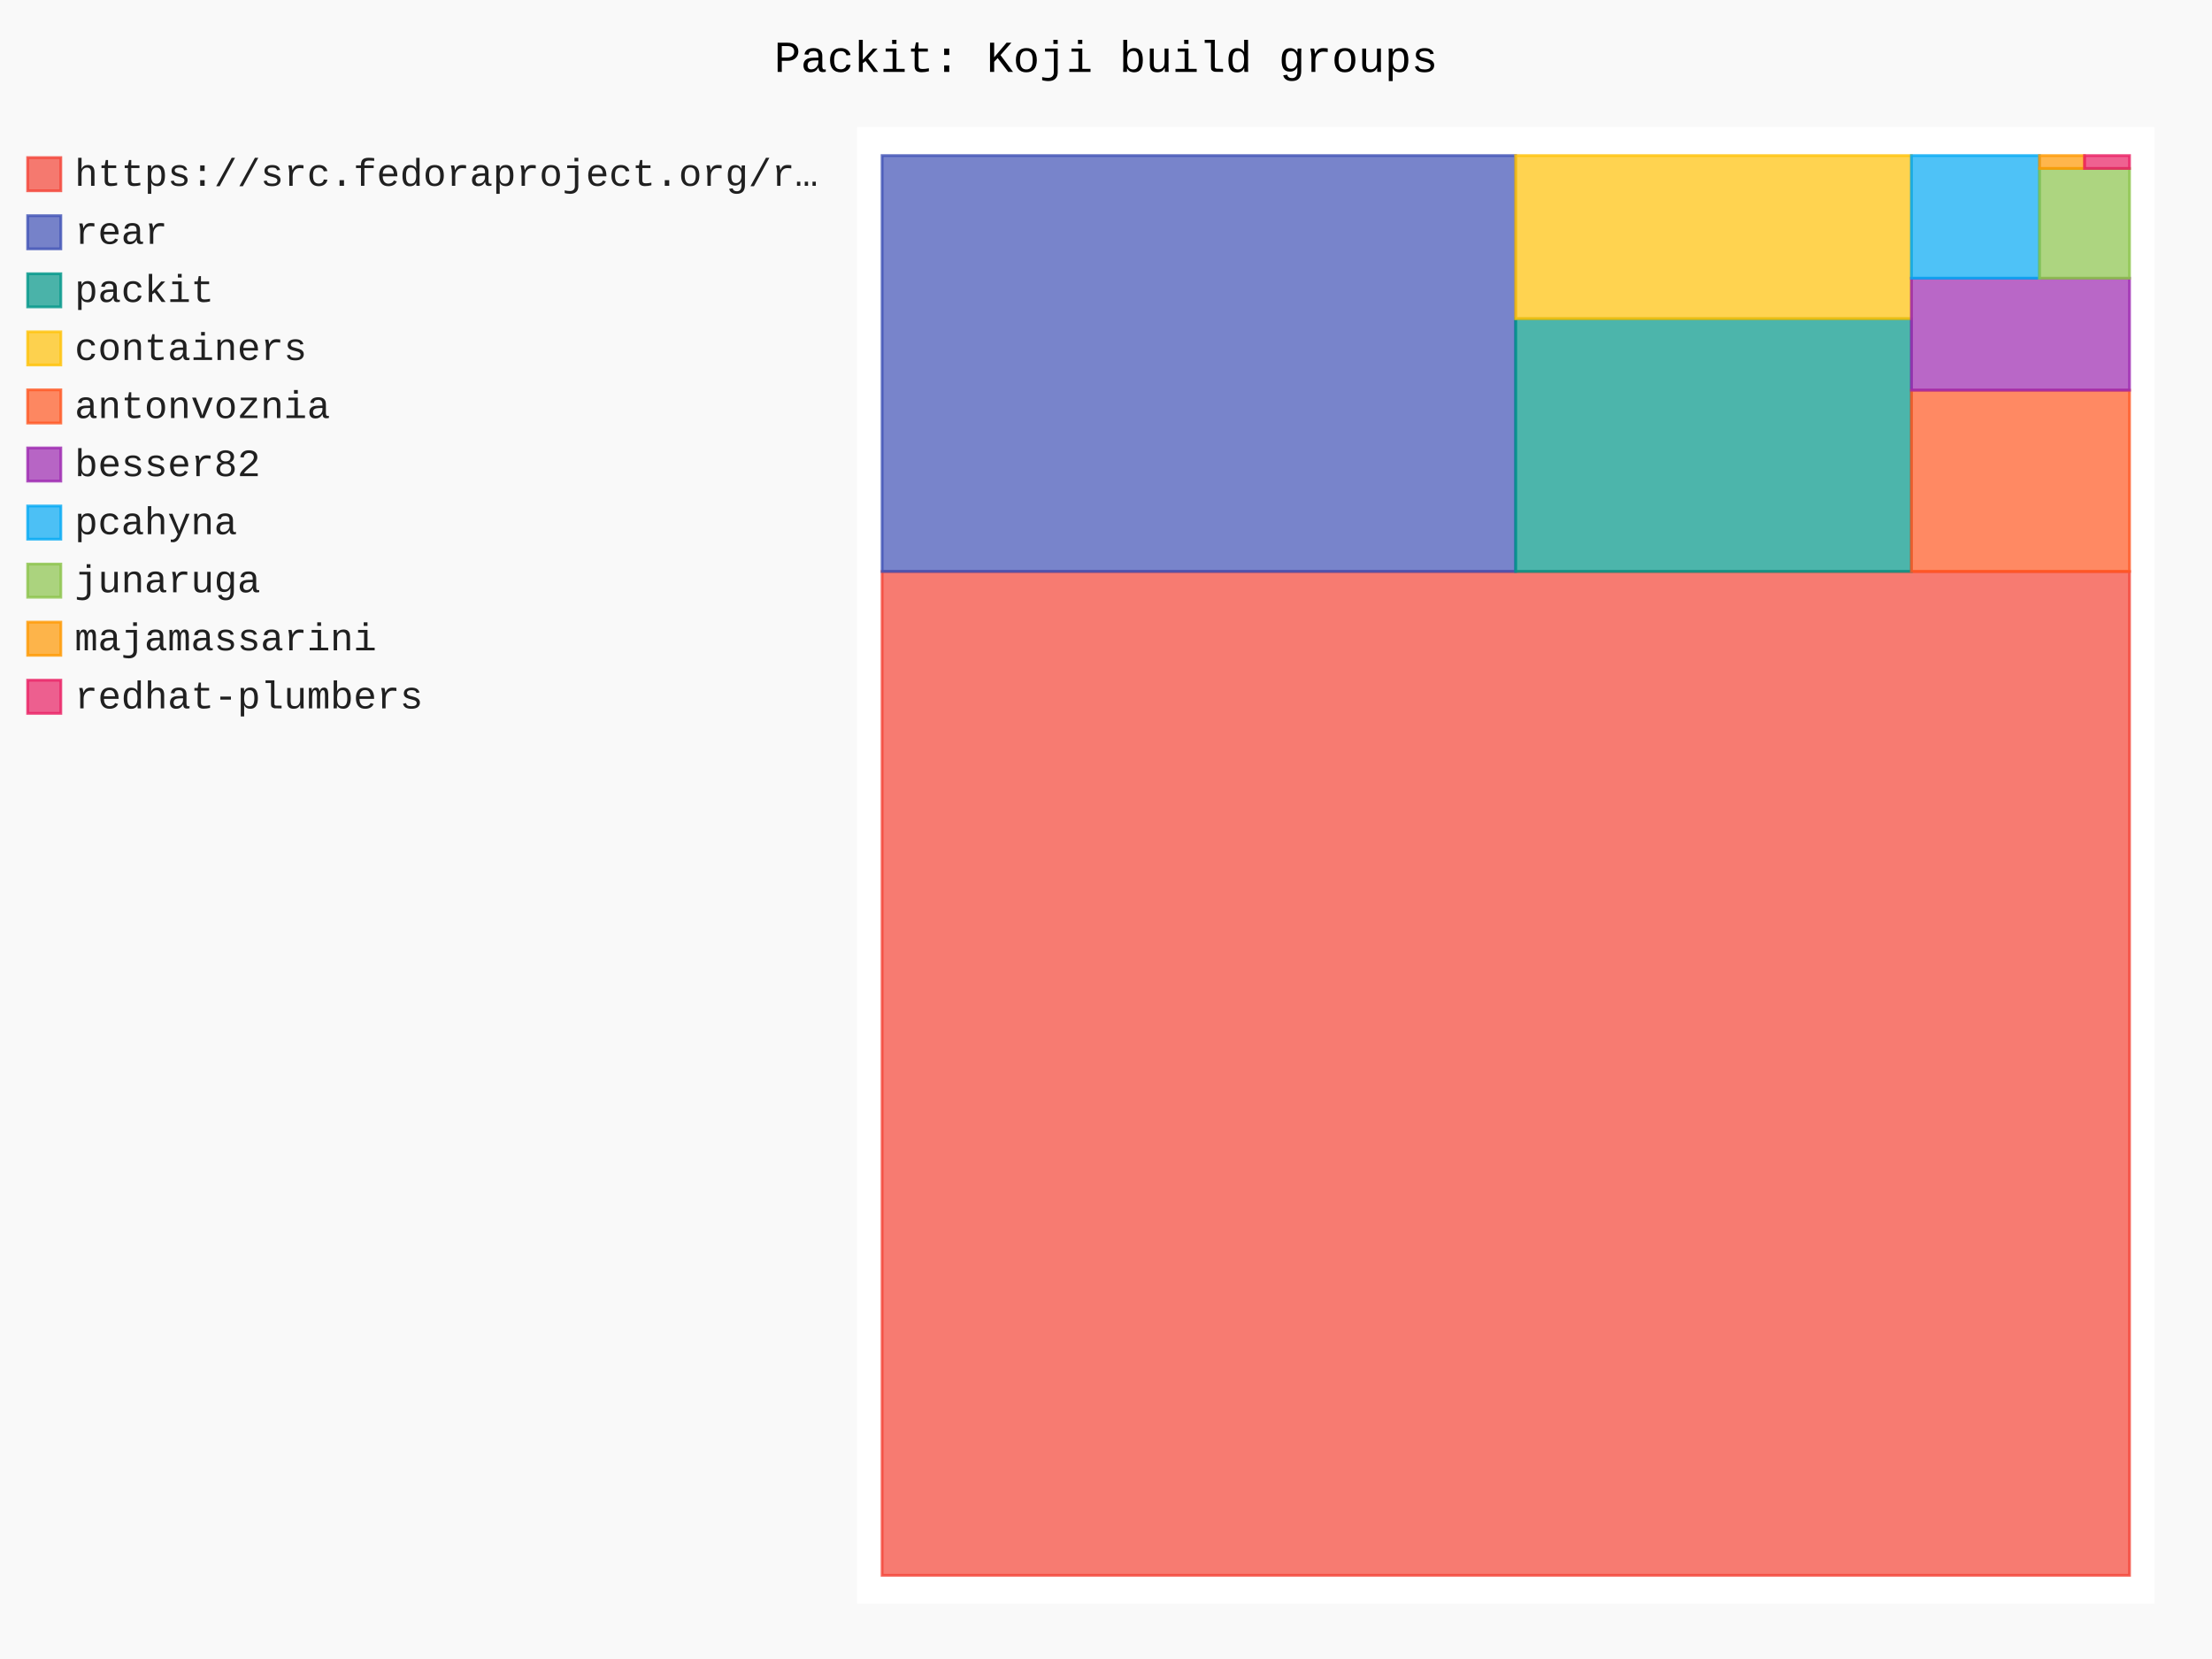
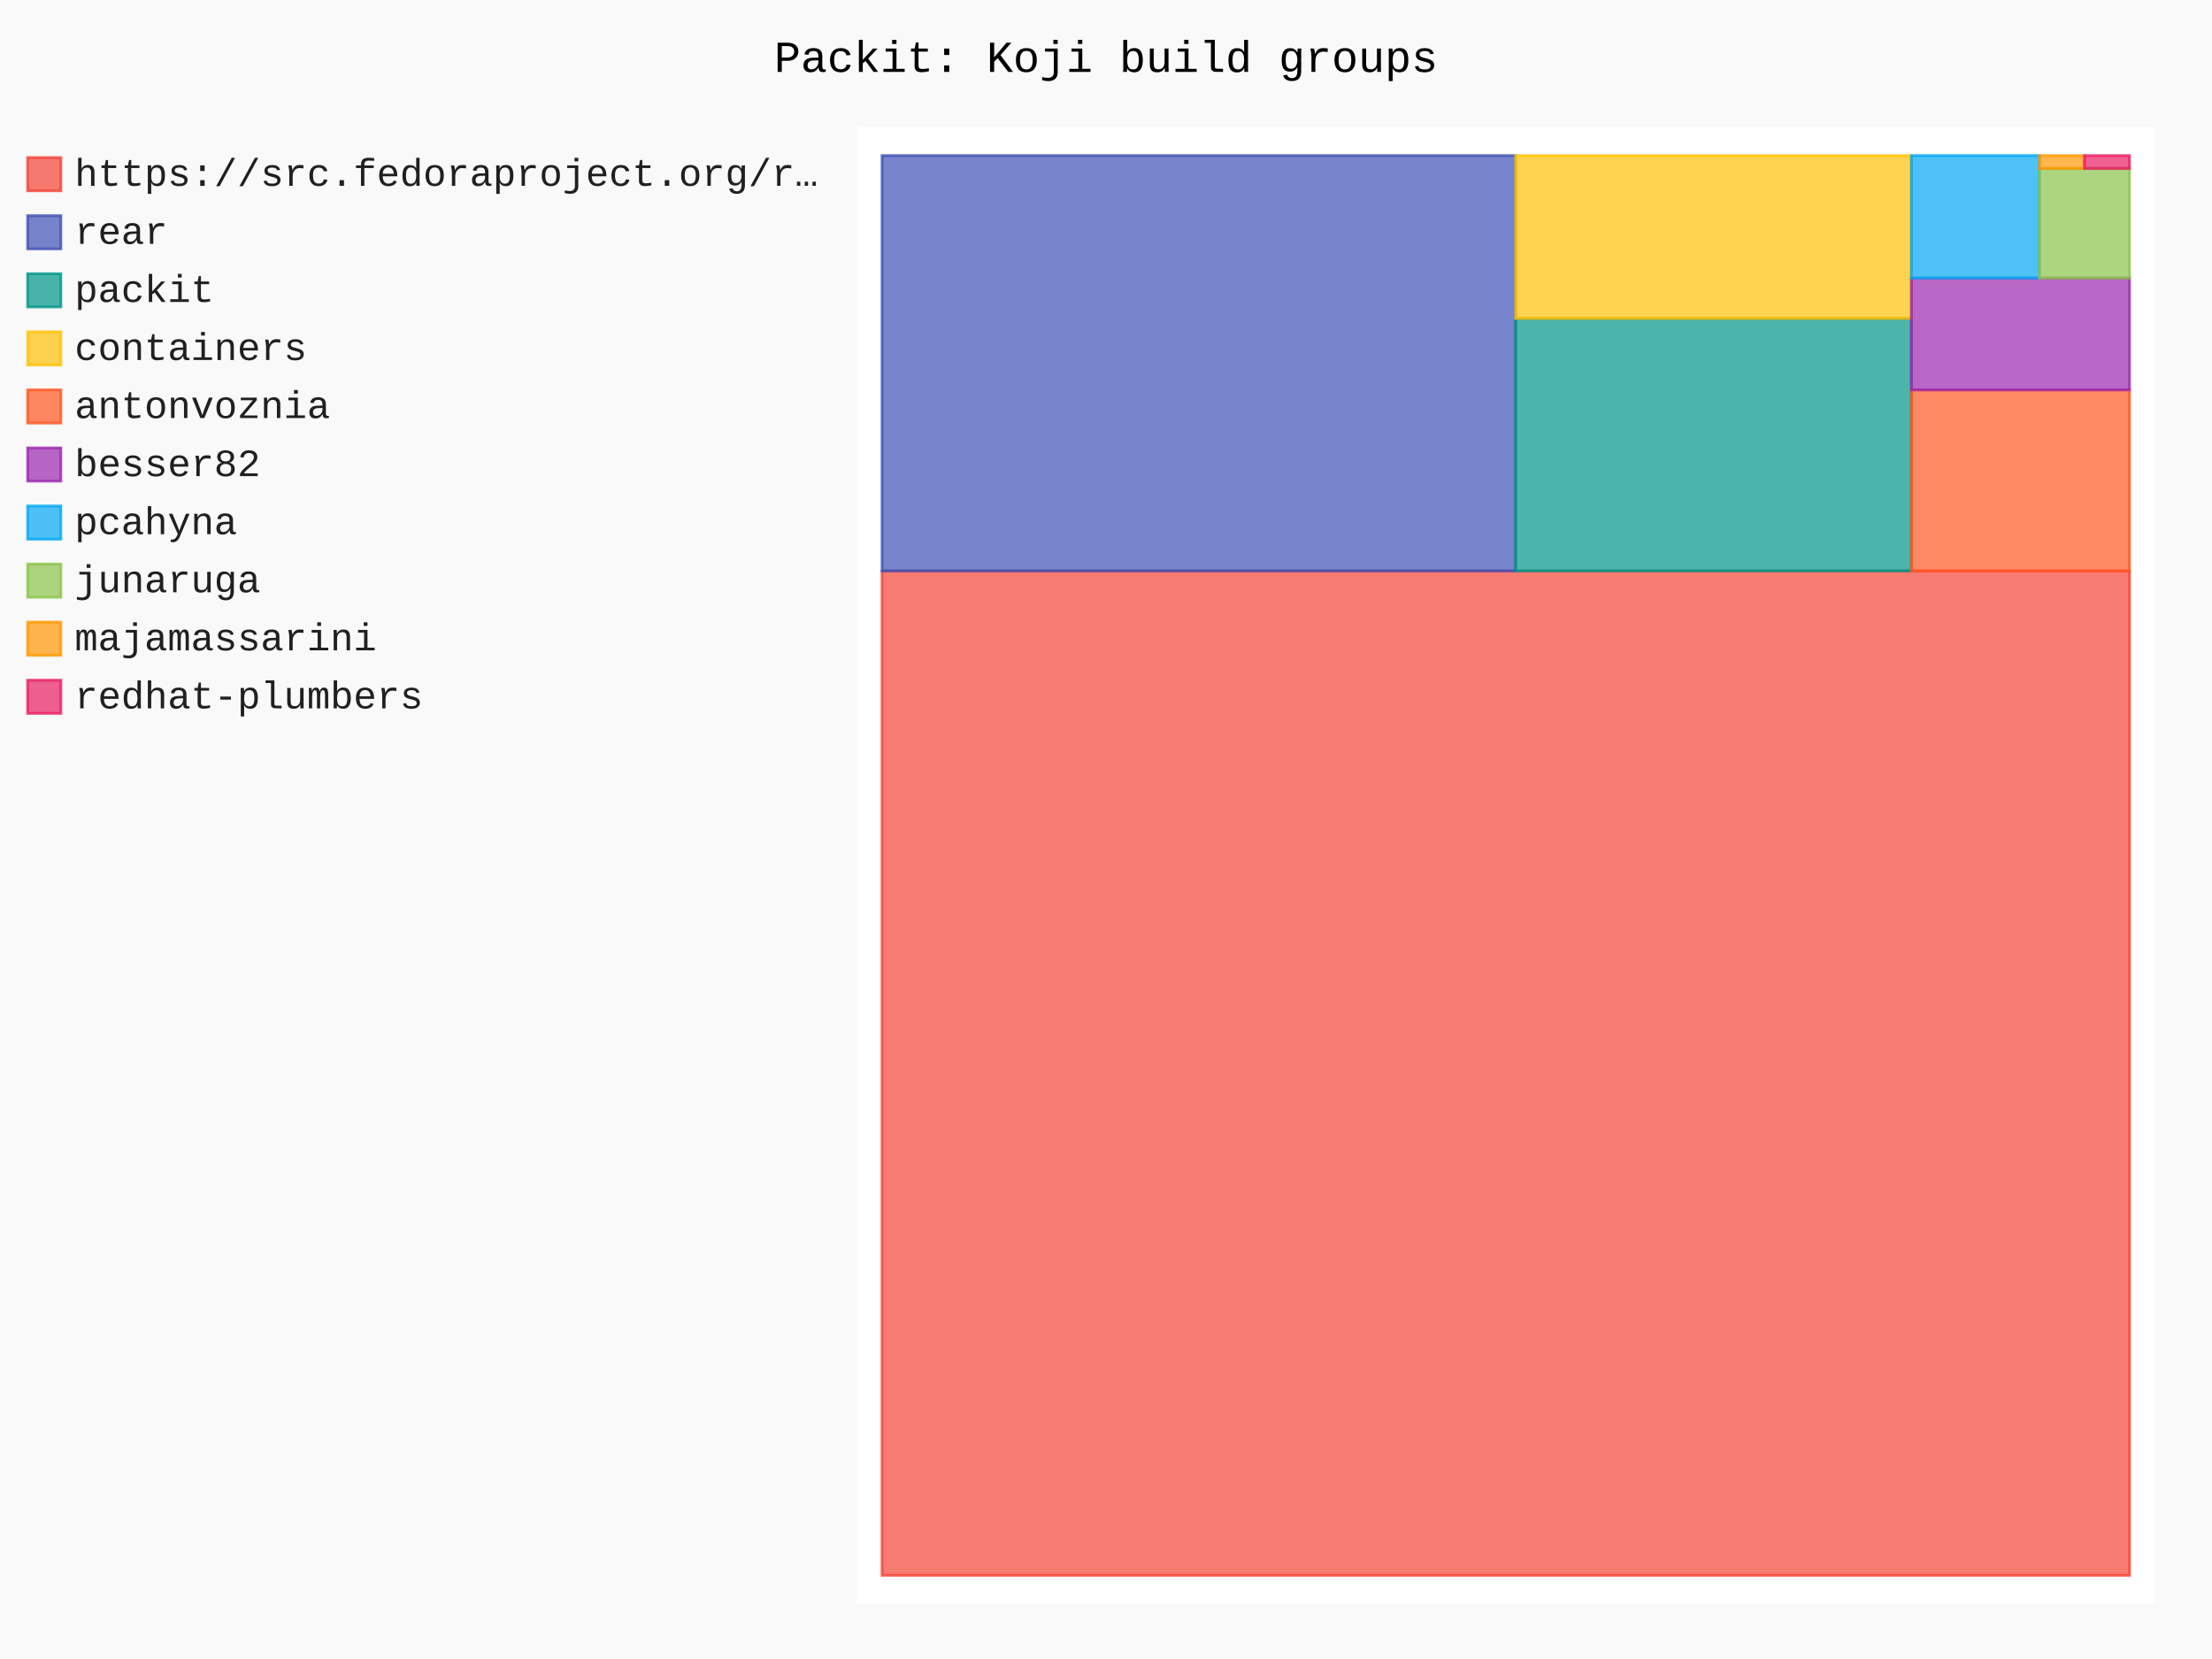
- <svg xmlns="http://www.w3.org/2000/svg" id="chart-a201f281-e526-44a8-b98e-d31cec4c48b6" class="pygal-chart" viewBox="0 0 800 600">
+ <svg xmlns="http://www.w3.org/2000/svg" id="chart-5cb94892-2ded-4ffa-a192-0fecc5e50643" class="pygal-chart" viewBox="0 0 800 600">
  <defs>
-     <style type="text/css">#chart-a201f281-e526-44a8-b98e-d31cec4c48b6{-webkit-user-select:none;-webkit-font-smoothing:antialiased;font-family:Consolas,"Liberation Mono",Menlo,Courier,monospace}#chart-a201f281-e526-44a8-b98e-d31cec4c48b6 .title{font-family:Consolas,"Liberation Mono",Menlo,Courier,monospace;font-size:16px}#chart-a201f281-e526-44a8-b98e-d31cec4c48b6 .legends .legend text{font-family:Consolas,"Liberation Mono",Menlo,Courier,monospace;font-size:14px}#chart-a201f281-e526-44a8-b98e-d31cec4c48b6 .axis text{font-family:Consolas,"Liberation Mono",Menlo,Courier,monospace;font-size:10px}#chart-a201f281-e526-44a8-b98e-d31cec4c48b6 .axis text.major{font-family:Consolas,"Liberation Mono",Menlo,Courier,monospace;font-size:10px}#chart-a201f281-e526-44a8-b98e-d31cec4c48b6 .text-overlay text.value{font-family:Consolas,"Liberation Mono",Menlo,Courier,monospace;font-size:16px}#chart-a201f281-e526-44a8-b98e-d31cec4c48b6 .text-overlay text.label{font-family:Consolas,"Liberation Mono",Menlo,Courier,monospace;font-size:10px}#chart-a201f281-e526-44a8-b98e-d31cec4c48b6 .tooltip{font-family:Consolas,"Liberation Mono",Menlo,Courier,monospace;font-size:14px}#chart-a201f281-e526-44a8-b98e-d31cec4c48b6 text.no_data{font-family:Consolas,"Liberation Mono",Menlo,Courier,monospace;font-size:64px}
- #chart-a201f281-e526-44a8-b98e-d31cec4c48b6{background-color:rgba(249,249,249,1)}#chart-a201f281-e526-44a8-b98e-d31cec4c48b6 path,#chart-a201f281-e526-44a8-b98e-d31cec4c48b6 line,#chart-a201f281-e526-44a8-b98e-d31cec4c48b6 rect,#chart-a201f281-e526-44a8-b98e-d31cec4c48b6 circle{-webkit-transition:150ms;-moz-transition:150ms;transition:150ms}#chart-a201f281-e526-44a8-b98e-d31cec4c48b6 .graph &gt; .background{fill:rgba(249,249,249,1)}#chart-a201f281-e526-44a8-b98e-d31cec4c48b6 .plot &gt; .background{fill:rgba(255,255,255,1)}#chart-a201f281-e526-44a8-b98e-d31cec4c48b6 .graph{fill:rgba(0,0,0,.87)}#chart-a201f281-e526-44a8-b98e-d31cec4c48b6 text.no_data{fill:rgba(0,0,0,1)}#chart-a201f281-e526-44a8-b98e-d31cec4c48b6 .title{fill:rgba(0,0,0,1)}#chart-a201f281-e526-44a8-b98e-d31cec4c48b6 .legends .legend text{fill:rgba(0,0,0,.87)}#chart-a201f281-e526-44a8-b98e-d31cec4c48b6 .legends .legend:hover text{fill:rgba(0,0,0,1)}#chart-a201f281-e526-44a8-b98e-d31cec4c48b6 .axis .line{stroke:rgba(0,0,0,1)}#chart-a201f281-e526-44a8-b98e-d31cec4c48b6 .axis .guide.line{stroke:rgba(0,0,0,.54)}#chart-a201f281-e526-44a8-b98e-d31cec4c48b6 .axis .major.line{stroke:rgba(0,0,0,.87)}#chart-a201f281-e526-44a8-b98e-d31cec4c48b6 .axis text.major{fill:rgba(0,0,0,1)}#chart-a201f281-e526-44a8-b98e-d31cec4c48b6 .axis.y .guides:hover .guide.line,#chart-a201f281-e526-44a8-b98e-d31cec4c48b6 .line-graph .axis.x .guides:hover .guide.line,#chart-a201f281-e526-44a8-b98e-d31cec4c48b6 .stackedline-graph .axis.x .guides:hover .guide.line,#chart-a201f281-e526-44a8-b98e-d31cec4c48b6 .xy-graph .axis.x .guides:hover .guide.line{stroke:rgba(0,0,0,1)}#chart-a201f281-e526-44a8-b98e-d31cec4c48b6 .axis .guides:hover text{fill:rgba(0,0,0,1)}#chart-a201f281-e526-44a8-b98e-d31cec4c48b6 .reactive{fill-opacity:.7;stroke-opacity:.8;stroke-width:1}#chart-a201f281-e526-44a8-b98e-d31cec4c48b6 .ci{stroke:rgba(0,0,0,.87)}#chart-a201f281-e526-44a8-b98e-d31cec4c48b6 .reactive.active,#chart-a201f281-e526-44a8-b98e-d31cec4c48b6 .active .reactive{fill-opacity:.8;stroke-opacity:.9;stroke-width:4}#chart-a201f281-e526-44a8-b98e-d31cec4c48b6 .ci .reactive.active{stroke-width:1.5}#chart-a201f281-e526-44a8-b98e-d31cec4c48b6 .series text{fill:rgba(0,0,0,1)}#chart-a201f281-e526-44a8-b98e-d31cec4c48b6 .tooltip rect{fill:rgba(255,255,255,1);stroke:rgba(0,0,0,1);-webkit-transition:opacity 150ms;-moz-transition:opacity 150ms;transition:opacity 150ms}#chart-a201f281-e526-44a8-b98e-d31cec4c48b6 .tooltip .label{fill:rgba(0,0,0,.87)}#chart-a201f281-e526-44a8-b98e-d31cec4c48b6 .tooltip .label{fill:rgba(0,0,0,.87)}#chart-a201f281-e526-44a8-b98e-d31cec4c48b6 .tooltip .legend{font-size:.8em;fill:rgba(0,0,0,.54)}#chart-a201f281-e526-44a8-b98e-d31cec4c48b6 .tooltip .x_label{font-size:.6em;fill:rgba(0,0,0,1)}#chart-a201f281-e526-44a8-b98e-d31cec4c48b6 .tooltip .xlink{font-size:.5em;text-decoration:underline}#chart-a201f281-e526-44a8-b98e-d31cec4c48b6 .tooltip .value{font-size:1.5em}#chart-a201f281-e526-44a8-b98e-d31cec4c48b6 .bound{font-size:.5em}#chart-a201f281-e526-44a8-b98e-d31cec4c48b6 .max-value{font-size:.75em;fill:rgba(0,0,0,.54)}#chart-a201f281-e526-44a8-b98e-d31cec4c48b6 .map-element{fill:rgba(255,255,255,1);stroke:rgba(0,0,0,.54) !important}#chart-a201f281-e526-44a8-b98e-d31cec4c48b6 .map-element .reactive{fill-opacity:inherit;stroke-opacity:inherit}#chart-a201f281-e526-44a8-b98e-d31cec4c48b6 .color-0,#chart-a201f281-e526-44a8-b98e-d31cec4c48b6 .color-0 a:visited{stroke:#F44336;fill:#F44336}#chart-a201f281-e526-44a8-b98e-d31cec4c48b6 .color-1,#chart-a201f281-e526-44a8-b98e-d31cec4c48b6 .color-1 a:visited{stroke:#3F51B5;fill:#3F51B5}#chart-a201f281-e526-44a8-b98e-d31cec4c48b6 .color-2,#chart-a201f281-e526-44a8-b98e-d31cec4c48b6 .color-2 a:visited{stroke:#009688;fill:#009688}#chart-a201f281-e526-44a8-b98e-d31cec4c48b6 .color-3,#chart-a201f281-e526-44a8-b98e-d31cec4c48b6 .color-3 a:visited{stroke:#FFC107;fill:#FFC107}#chart-a201f281-e526-44a8-b98e-d31cec4c48b6 .color-4,#chart-a201f281-e526-44a8-b98e-d31cec4c48b6 .color-4 a:visited{stroke:#FF5722;fill:#FF5722}#chart-a201f281-e526-44a8-b98e-d31cec4c48b6 .color-5,#chart-a201f281-e526-44a8-b98e-d31cec4c48b6 .color-5 a:visited{stroke:#9C27B0;fill:#9C27B0}#chart-a201f281-e526-44a8-b98e-d31cec4c48b6 .color-6,#chart-a201f281-e526-44a8-b98e-d31cec4c48b6 .color-6 a:visited{stroke:#03A9F4;fill:#03A9F4}#chart-a201f281-e526-44a8-b98e-d31cec4c48b6 .color-7,#chart-a201f281-e526-44a8-b98e-d31cec4c48b6 .color-7 a:visited{stroke:#8BC34A;fill:#8BC34A}#chart-a201f281-e526-44a8-b98e-d31cec4c48b6 .color-8,#chart-a201f281-e526-44a8-b98e-d31cec4c48b6 .color-8 a:visited{stroke:#FF9800;fill:#FF9800}#chart-a201f281-e526-44a8-b98e-d31cec4c48b6 .color-9,#chart-a201f281-e526-44a8-b98e-d31cec4c48b6 .color-9 a:visited{stroke:#E91E63;fill:#E91E63}#chart-a201f281-e526-44a8-b98e-d31cec4c48b6 .text-overlay .color-0 text{fill:black}#chart-a201f281-e526-44a8-b98e-d31cec4c48b6 .text-overlay .color-1 text{fill:black}#chart-a201f281-e526-44a8-b98e-d31cec4c48b6 .text-overlay .color-2 text{fill:black}#chart-a201f281-e526-44a8-b98e-d31cec4c48b6 .text-overlay .color-3 text{fill:black}#chart-a201f281-e526-44a8-b98e-d31cec4c48b6 .text-overlay .color-4 text{fill:black}#chart-a201f281-e526-44a8-b98e-d31cec4c48b6 .text-overlay .color-5 text{fill:black}#chart-a201f281-e526-44a8-b98e-d31cec4c48b6 .text-overlay .color-6 text{fill:black}#chart-a201f281-e526-44a8-b98e-d31cec4c48b6 .text-overlay .color-7 text{fill:black}#chart-a201f281-e526-44a8-b98e-d31cec4c48b6 .text-overlay .color-8 text{fill:black}#chart-a201f281-e526-44a8-b98e-d31cec4c48b6 .text-overlay .color-9 text{fill:black}
- #chart-a201f281-e526-44a8-b98e-d31cec4c48b6 text.no_data{text-anchor:middle}#chart-a201f281-e526-44a8-b98e-d31cec4c48b6 .guide.line{fill:none}#chart-a201f281-e526-44a8-b98e-d31cec4c48b6 .centered{text-anchor:middle}#chart-a201f281-e526-44a8-b98e-d31cec4c48b6 .title{text-anchor:middle}#chart-a201f281-e526-44a8-b98e-d31cec4c48b6 .legends .legend text{fill-opacity:1}#chart-a201f281-e526-44a8-b98e-d31cec4c48b6 .axis.x text{text-anchor:middle}#chart-a201f281-e526-44a8-b98e-d31cec4c48b6 .axis.x:not(.web) text[transform]{text-anchor:start}#chart-a201f281-e526-44a8-b98e-d31cec4c48b6 .axis.x:not(.web) text[transform].backwards{text-anchor:end}#chart-a201f281-e526-44a8-b98e-d31cec4c48b6 .axis.y text{text-anchor:end}#chart-a201f281-e526-44a8-b98e-d31cec4c48b6 .axis.y text[transform].backwards{text-anchor:start}#chart-a201f281-e526-44a8-b98e-d31cec4c48b6 .axis.y2 text{text-anchor:start}#chart-a201f281-e526-44a8-b98e-d31cec4c48b6 .axis.y2 text[transform].backwards{text-anchor:end}#chart-a201f281-e526-44a8-b98e-d31cec4c48b6 .axis .guide.line{stroke-dasharray:4,4;stroke:black}#chart-a201f281-e526-44a8-b98e-d31cec4c48b6 .axis .major.guide.line{stroke-dasharray:6,6;stroke:black}#chart-a201f281-e526-44a8-b98e-d31cec4c48b6 .horizontal .axis.y .guide.line,#chart-a201f281-e526-44a8-b98e-d31cec4c48b6 .horizontal .axis.y2 .guide.line,#chart-a201f281-e526-44a8-b98e-d31cec4c48b6 .vertical .axis.x .guide.line{opacity:0}#chart-a201f281-e526-44a8-b98e-d31cec4c48b6 .horizontal .axis.always_show .guide.line,#chart-a201f281-e526-44a8-b98e-d31cec4c48b6 .vertical .axis.always_show .guide.line{opacity:1 !important}#chart-a201f281-e526-44a8-b98e-d31cec4c48b6 .axis.y .guides:hover .guide.line,#chart-a201f281-e526-44a8-b98e-d31cec4c48b6 .axis.y2 .guides:hover .guide.line,#chart-a201f281-e526-44a8-b98e-d31cec4c48b6 .axis.x .guides:hover .guide.line{opacity:1}#chart-a201f281-e526-44a8-b98e-d31cec4c48b6 .axis .guides:hover text{opacity:1}#chart-a201f281-e526-44a8-b98e-d31cec4c48b6 .nofill{fill:none}#chart-a201f281-e526-44a8-b98e-d31cec4c48b6 .subtle-fill{fill-opacity:.2}#chart-a201f281-e526-44a8-b98e-d31cec4c48b6 .dot{stroke-width:1px;fill-opacity:1;stroke-opacity:1}#chart-a201f281-e526-44a8-b98e-d31cec4c48b6 .dot.active{stroke-width:5px}#chart-a201f281-e526-44a8-b98e-d31cec4c48b6 .dot.negative{fill:transparent}#chart-a201f281-e526-44a8-b98e-d31cec4c48b6 text,#chart-a201f281-e526-44a8-b98e-d31cec4c48b6 tspan{stroke:none !important}#chart-a201f281-e526-44a8-b98e-d31cec4c48b6 .series text.active{opacity:1}#chart-a201f281-e526-44a8-b98e-d31cec4c48b6 .tooltip rect{fill-opacity:.95;stroke-width:.5}#chart-a201f281-e526-44a8-b98e-d31cec4c48b6 .tooltip text{fill-opacity:1}#chart-a201f281-e526-44a8-b98e-d31cec4c48b6 .showable{visibility:hidden}#chart-a201f281-e526-44a8-b98e-d31cec4c48b6 .showable.shown{visibility:visible}#chart-a201f281-e526-44a8-b98e-d31cec4c48b6 .gauge-background{fill:rgba(229,229,229,1);stroke:none}#chart-a201f281-e526-44a8-b98e-d31cec4c48b6 .bg-lines{stroke:rgba(249,249,249,1);stroke-width:2px}</style>
+     <style type="text/css">#chart-5cb94892-2ded-4ffa-a192-0fecc5e50643{-webkit-user-select:none;-webkit-font-smoothing:antialiased;font-family:Consolas,"Liberation Mono",Menlo,Courier,monospace}#chart-5cb94892-2ded-4ffa-a192-0fecc5e50643 .title{font-family:Consolas,"Liberation Mono",Menlo,Courier,monospace;font-size:16px}#chart-5cb94892-2ded-4ffa-a192-0fecc5e50643 .legends .legend text{font-family:Consolas,"Liberation Mono",Menlo,Courier,monospace;font-size:14px}#chart-5cb94892-2ded-4ffa-a192-0fecc5e50643 .axis text{font-family:Consolas,"Liberation Mono",Menlo,Courier,monospace;font-size:10px}#chart-5cb94892-2ded-4ffa-a192-0fecc5e50643 .axis text.major{font-family:Consolas,"Liberation Mono",Menlo,Courier,monospace;font-size:10px}#chart-5cb94892-2ded-4ffa-a192-0fecc5e50643 .text-overlay text.value{font-family:Consolas,"Liberation Mono",Menlo,Courier,monospace;font-size:16px}#chart-5cb94892-2ded-4ffa-a192-0fecc5e50643 .text-overlay text.label{font-family:Consolas,"Liberation Mono",Menlo,Courier,monospace;font-size:10px}#chart-5cb94892-2ded-4ffa-a192-0fecc5e50643 .tooltip{font-family:Consolas,"Liberation Mono",Menlo,Courier,monospace;font-size:14px}#chart-5cb94892-2ded-4ffa-a192-0fecc5e50643 text.no_data{font-family:Consolas,"Liberation Mono",Menlo,Courier,monospace;font-size:64px}
+ #chart-5cb94892-2ded-4ffa-a192-0fecc5e50643{background-color:rgba(249,249,249,1)}#chart-5cb94892-2ded-4ffa-a192-0fecc5e50643 path,#chart-5cb94892-2ded-4ffa-a192-0fecc5e50643 line,#chart-5cb94892-2ded-4ffa-a192-0fecc5e50643 rect,#chart-5cb94892-2ded-4ffa-a192-0fecc5e50643 circle{-webkit-transition:150ms;-moz-transition:150ms;transition:150ms}#chart-5cb94892-2ded-4ffa-a192-0fecc5e50643 .graph &gt; .background{fill:rgba(249,249,249,1)}#chart-5cb94892-2ded-4ffa-a192-0fecc5e50643 .plot &gt; .background{fill:rgba(255,255,255,1)}#chart-5cb94892-2ded-4ffa-a192-0fecc5e50643 .graph{fill:rgba(0,0,0,.87)}#chart-5cb94892-2ded-4ffa-a192-0fecc5e50643 text.no_data{fill:rgba(0,0,0,1)}#chart-5cb94892-2ded-4ffa-a192-0fecc5e50643 .title{fill:rgba(0,0,0,1)}#chart-5cb94892-2ded-4ffa-a192-0fecc5e50643 .legends .legend text{fill:rgba(0,0,0,.87)}#chart-5cb94892-2ded-4ffa-a192-0fecc5e50643 .legends .legend:hover text{fill:rgba(0,0,0,1)}#chart-5cb94892-2ded-4ffa-a192-0fecc5e50643 .axis .line{stroke:rgba(0,0,0,1)}#chart-5cb94892-2ded-4ffa-a192-0fecc5e50643 .axis .guide.line{stroke:rgba(0,0,0,.54)}#chart-5cb94892-2ded-4ffa-a192-0fecc5e50643 .axis .major.line{stroke:rgba(0,0,0,.87)}#chart-5cb94892-2ded-4ffa-a192-0fecc5e50643 .axis text.major{fill:rgba(0,0,0,1)}#chart-5cb94892-2ded-4ffa-a192-0fecc5e50643 .axis.y .guides:hover .guide.line,#chart-5cb94892-2ded-4ffa-a192-0fecc5e50643 .line-graph .axis.x .guides:hover .guide.line,#chart-5cb94892-2ded-4ffa-a192-0fecc5e50643 .stackedline-graph .axis.x .guides:hover .guide.line,#chart-5cb94892-2ded-4ffa-a192-0fecc5e50643 .xy-graph .axis.x .guides:hover .guide.line{stroke:rgba(0,0,0,1)}#chart-5cb94892-2ded-4ffa-a192-0fecc5e50643 .axis .guides:hover text{fill:rgba(0,0,0,1)}#chart-5cb94892-2ded-4ffa-a192-0fecc5e50643 .reactive{fill-opacity:.7;stroke-opacity:.8;stroke-width:1}#chart-5cb94892-2ded-4ffa-a192-0fecc5e50643 .ci{stroke:rgba(0,0,0,.87)}#chart-5cb94892-2ded-4ffa-a192-0fecc5e50643 .reactive.active,#chart-5cb94892-2ded-4ffa-a192-0fecc5e50643 .active .reactive{fill-opacity:.8;stroke-opacity:.9;stroke-width:4}#chart-5cb94892-2ded-4ffa-a192-0fecc5e50643 .ci .reactive.active{stroke-width:1.5}#chart-5cb94892-2ded-4ffa-a192-0fecc5e50643 .series text{fill:rgba(0,0,0,1)}#chart-5cb94892-2ded-4ffa-a192-0fecc5e50643 .tooltip rect{fill:rgba(255,255,255,1);stroke:rgba(0,0,0,1);-webkit-transition:opacity 150ms;-moz-transition:opacity 150ms;transition:opacity 150ms}#chart-5cb94892-2ded-4ffa-a192-0fecc5e50643 .tooltip .label{fill:rgba(0,0,0,.87)}#chart-5cb94892-2ded-4ffa-a192-0fecc5e50643 .tooltip .label{fill:rgba(0,0,0,.87)}#chart-5cb94892-2ded-4ffa-a192-0fecc5e50643 .tooltip .legend{font-size:.8em;fill:rgba(0,0,0,.54)}#chart-5cb94892-2ded-4ffa-a192-0fecc5e50643 .tooltip .x_label{font-size:.6em;fill:rgba(0,0,0,1)}#chart-5cb94892-2ded-4ffa-a192-0fecc5e50643 .tooltip .xlink{font-size:.5em;text-decoration:underline}#chart-5cb94892-2ded-4ffa-a192-0fecc5e50643 .tooltip .value{font-size:1.5em}#chart-5cb94892-2ded-4ffa-a192-0fecc5e50643 .bound{font-size:.5em}#chart-5cb94892-2ded-4ffa-a192-0fecc5e50643 .max-value{font-size:.75em;fill:rgba(0,0,0,.54)}#chart-5cb94892-2ded-4ffa-a192-0fecc5e50643 .map-element{fill:rgba(255,255,255,1);stroke:rgba(0,0,0,.54) !important}#chart-5cb94892-2ded-4ffa-a192-0fecc5e50643 .map-element .reactive{fill-opacity:inherit;stroke-opacity:inherit}#chart-5cb94892-2ded-4ffa-a192-0fecc5e50643 .color-0,#chart-5cb94892-2ded-4ffa-a192-0fecc5e50643 .color-0 a:visited{stroke:#F44336;fill:#F44336}#chart-5cb94892-2ded-4ffa-a192-0fecc5e50643 .color-1,#chart-5cb94892-2ded-4ffa-a192-0fecc5e50643 .color-1 a:visited{stroke:#3F51B5;fill:#3F51B5}#chart-5cb94892-2ded-4ffa-a192-0fecc5e50643 .color-2,#chart-5cb94892-2ded-4ffa-a192-0fecc5e50643 .color-2 a:visited{stroke:#009688;fill:#009688}#chart-5cb94892-2ded-4ffa-a192-0fecc5e50643 .color-3,#chart-5cb94892-2ded-4ffa-a192-0fecc5e50643 .color-3 a:visited{stroke:#FFC107;fill:#FFC107}#chart-5cb94892-2ded-4ffa-a192-0fecc5e50643 .color-4,#chart-5cb94892-2ded-4ffa-a192-0fecc5e50643 .color-4 a:visited{stroke:#FF5722;fill:#FF5722}#chart-5cb94892-2ded-4ffa-a192-0fecc5e50643 .color-5,#chart-5cb94892-2ded-4ffa-a192-0fecc5e50643 .color-5 a:visited{stroke:#9C27B0;fill:#9C27B0}#chart-5cb94892-2ded-4ffa-a192-0fecc5e50643 .color-6,#chart-5cb94892-2ded-4ffa-a192-0fecc5e50643 .color-6 a:visited{stroke:#03A9F4;fill:#03A9F4}#chart-5cb94892-2ded-4ffa-a192-0fecc5e50643 .color-7,#chart-5cb94892-2ded-4ffa-a192-0fecc5e50643 .color-7 a:visited{stroke:#8BC34A;fill:#8BC34A}#chart-5cb94892-2ded-4ffa-a192-0fecc5e50643 .color-8,#chart-5cb94892-2ded-4ffa-a192-0fecc5e50643 .color-8 a:visited{stroke:#FF9800;fill:#FF9800}#chart-5cb94892-2ded-4ffa-a192-0fecc5e50643 .color-9,#chart-5cb94892-2ded-4ffa-a192-0fecc5e50643 .color-9 a:visited{stroke:#E91E63;fill:#E91E63}#chart-5cb94892-2ded-4ffa-a192-0fecc5e50643 .text-overlay .color-0 text{fill:black}#chart-5cb94892-2ded-4ffa-a192-0fecc5e50643 .text-overlay .color-1 text{fill:black}#chart-5cb94892-2ded-4ffa-a192-0fecc5e50643 .text-overlay .color-2 text{fill:black}#chart-5cb94892-2ded-4ffa-a192-0fecc5e50643 .text-overlay .color-3 text{fill:black}#chart-5cb94892-2ded-4ffa-a192-0fecc5e50643 .text-overlay .color-4 text{fill:black}#chart-5cb94892-2ded-4ffa-a192-0fecc5e50643 .text-overlay .color-5 text{fill:black}#chart-5cb94892-2ded-4ffa-a192-0fecc5e50643 .text-overlay .color-6 text{fill:black}#chart-5cb94892-2ded-4ffa-a192-0fecc5e50643 .text-overlay .color-7 text{fill:black}#chart-5cb94892-2ded-4ffa-a192-0fecc5e50643 .text-overlay .color-8 text{fill:black}#chart-5cb94892-2ded-4ffa-a192-0fecc5e50643 .text-overlay .color-9 text{fill:black}
+ #chart-5cb94892-2ded-4ffa-a192-0fecc5e50643 text.no_data{text-anchor:middle}#chart-5cb94892-2ded-4ffa-a192-0fecc5e50643 .guide.line{fill:none}#chart-5cb94892-2ded-4ffa-a192-0fecc5e50643 .centered{text-anchor:middle}#chart-5cb94892-2ded-4ffa-a192-0fecc5e50643 .title{text-anchor:middle}#chart-5cb94892-2ded-4ffa-a192-0fecc5e50643 .legends .legend text{fill-opacity:1}#chart-5cb94892-2ded-4ffa-a192-0fecc5e50643 .axis.x text{text-anchor:middle}#chart-5cb94892-2ded-4ffa-a192-0fecc5e50643 .axis.x:not(.web) text[transform]{text-anchor:start}#chart-5cb94892-2ded-4ffa-a192-0fecc5e50643 .axis.x:not(.web) text[transform].backwards{text-anchor:end}#chart-5cb94892-2ded-4ffa-a192-0fecc5e50643 .axis.y text{text-anchor:end}#chart-5cb94892-2ded-4ffa-a192-0fecc5e50643 .axis.y text[transform].backwards{text-anchor:start}#chart-5cb94892-2ded-4ffa-a192-0fecc5e50643 .axis.y2 text{text-anchor:start}#chart-5cb94892-2ded-4ffa-a192-0fecc5e50643 .axis.y2 text[transform].backwards{text-anchor:end}#chart-5cb94892-2ded-4ffa-a192-0fecc5e50643 .axis .guide.line{stroke-dasharray:4,4;stroke:black}#chart-5cb94892-2ded-4ffa-a192-0fecc5e50643 .axis .major.guide.line{stroke-dasharray:6,6;stroke:black}#chart-5cb94892-2ded-4ffa-a192-0fecc5e50643 .horizontal .axis.y .guide.line,#chart-5cb94892-2ded-4ffa-a192-0fecc5e50643 .horizontal .axis.y2 .guide.line,#chart-5cb94892-2ded-4ffa-a192-0fecc5e50643 .vertical .axis.x .guide.line{opacity:0}#chart-5cb94892-2ded-4ffa-a192-0fecc5e50643 .horizontal .axis.always_show .guide.line,#chart-5cb94892-2ded-4ffa-a192-0fecc5e50643 .vertical .axis.always_show .guide.line{opacity:1 !important}#chart-5cb94892-2ded-4ffa-a192-0fecc5e50643 .axis.y .guides:hover .guide.line,#chart-5cb94892-2ded-4ffa-a192-0fecc5e50643 .axis.y2 .guides:hover .guide.line,#chart-5cb94892-2ded-4ffa-a192-0fecc5e50643 .axis.x .guides:hover .guide.line{opacity:1}#chart-5cb94892-2ded-4ffa-a192-0fecc5e50643 .axis .guides:hover text{opacity:1}#chart-5cb94892-2ded-4ffa-a192-0fecc5e50643 .nofill{fill:none}#chart-5cb94892-2ded-4ffa-a192-0fecc5e50643 .subtle-fill{fill-opacity:.2}#chart-5cb94892-2ded-4ffa-a192-0fecc5e50643 .dot{stroke-width:1px;fill-opacity:1;stroke-opacity:1}#chart-5cb94892-2ded-4ffa-a192-0fecc5e50643 .dot.active{stroke-width:5px}#chart-5cb94892-2ded-4ffa-a192-0fecc5e50643 .dot.negative{fill:transparent}#chart-5cb94892-2ded-4ffa-a192-0fecc5e50643 text,#chart-5cb94892-2ded-4ffa-a192-0fecc5e50643 tspan{stroke:none !important}#chart-5cb94892-2ded-4ffa-a192-0fecc5e50643 .series text.active{opacity:1}#chart-5cb94892-2ded-4ffa-a192-0fecc5e50643 .tooltip rect{fill-opacity:.95;stroke-width:.5}#chart-5cb94892-2ded-4ffa-a192-0fecc5e50643 .tooltip text{fill-opacity:1}#chart-5cb94892-2ded-4ffa-a192-0fecc5e50643 .showable{visibility:hidden}#chart-5cb94892-2ded-4ffa-a192-0fecc5e50643 .showable.shown{visibility:visible}#chart-5cb94892-2ded-4ffa-a192-0fecc5e50643 .gauge-background{fill:rgba(229,229,229,1);stroke:none}#chart-5cb94892-2ded-4ffa-a192-0fecc5e50643 .bg-lines{stroke:rgba(249,249,249,1);stroke-width:2px}</style>
  </defs>
  <g class="graph treemap-graph vertical">
    <rect x="0" y="0" width="800" height="600" class="background" />
    <g transform="translate(310, 46)" class="plot">
      <rect x="0" y="0" width="469.2" height="534" class="background" />
      <g class="series serie-0 color-0">
        <g class="rects">
          <g class="rect">
-             <rect x="9.023" y="160.682" width="451.154" height="363.049" class="rect reactive tooltip-trigger" />
+             <rect x="9.023" y="160.485" width="451.154" height="363.246" class="rect reactive tooltip-trigger" />
          </g>
        </g>
      </g>
      <g class="series serie-1 color-1">
        <g class="rects">
          <g class="rect">
-             <rect x="9.023" y="10.269" width="229.117" height="150.413" class="rect reactive tooltip-trigger" />
+             <rect x="9.023" y="10.269" width="229.117" height="150.216" class="rect reactive tooltip-trigger" />
          </g>
        </g>
      </g>
      <g class="series serie-2 color-2">
        <g class="rects">
          <g class="rect">
-             <rect x="238.14" y="69.265" width="143.135" height="91.417" class="rect reactive tooltip-trigger" />
+             <rect x="238.14" y="69.188" width="143.135" height="91.297" class="rect reactive tooltip-trigger" />
          </g>
        </g>
      </g>
      <g class="series serie-3 color-3">
        <g class="rects">
          <g class="rect">
-             <rect x="238.14" y="10.269" width="143.135" height="58.996" class="rect reactive tooltip-trigger" />
+             <rect x="238.14" y="10.269" width="143.135" height="58.919" class="rect reactive tooltip-trigger" />
          </g>
        </g>
      </g>
      <g class="series serie-4 color-4">
        <g class="rects">
          <g class="rect">
-             <rect x="381.276" y="95.118" width="78.901" height="65.565" class="rect reactive tooltip-trigger" />
+             <rect x="381.276" y="95.006" width="78.901" height="65.479" class="rect reactive tooltip-trigger" />
          </g>
        </g>
      </g>
      <g class="series serie-5 color-5">
        <g class="rects">
          <g class="rect">
-             <rect x="381.276" y="54.622" width="78.901" height="40.496" class="rect reactive tooltip-trigger" />
+             <rect x="381.276" y="54.564" width="78.901" height="40.443" class="rect reactive tooltip-trigger" />
          </g>
        </g>
      </g>
      <g class="series serie-6 color-6">
        <g class="rects">
          <g class="rect">
-             <rect x="381.276" y="10.269" width="46.312" height="44.353" class="rect reactive tooltip-trigger" />
+             <rect x="381.276" y="10.269" width="46.312" height="44.294" class="rect reactive tooltip-trigger" />
          </g>
        </g>
      </g>
      <g class="series serie-7 color-7">
        <g class="rects">
          <g class="rect">
-             <rect x="427.587" y="14.938" width="32.59" height="39.684" class="rect reactive tooltip-trigger" />
+             <rect x="427.587" y="14.932" width="32.59" height="39.632" class="rect reactive tooltip-trigger" />
          </g>
        </g>
      </g>
      <g class="series serie-8 color-8">
        <g class="rects">
          <g class="rect">
-             <rect x="427.587" y="10.269" width="16.295" height="4.669" class="rect reactive tooltip-trigger" />
+             <rect x="427.587" y="10.269" width="16.295" height="4.663" class="rect reactive tooltip-trigger" />
          </g>
        </g>
      </g>
      <g class="series serie-9 color-9">
        <g class="rects">
          <g class="rect">
-             <rect x="443.882" y="10.269" width="16.295" height="4.669" class="rect reactive tooltip-trigger" />
+             <rect x="443.882" y="10.269" width="16.295" height="4.663" class="rect reactive tooltip-trigger" />
          </g>
        </g>
      </g>
    </g>
    <g class="titles">
      <text x="400.0" y="26" class="title plot_title">Packit: Koji build groups</text>
    </g>
    <g transform="translate(310, 46)" class="plot overlay">
      <g class="series serie-0 color-0" />
      <g class="series serie-1 color-1" />
      <g class="series serie-2 color-2" />
      <g class="series serie-3 color-3" />
      <g class="series serie-4 color-4" />
      <g class="series serie-5 color-5" />
      <g class="series serie-6 color-6" />
      <g class="series serie-7 color-7" />
      <g class="series serie-8 color-8" />
      <g class="series serie-9 color-9" />
    </g>
    <g transform="translate(310, 46)" class="plot text-overlay">
      <g class="series serie-0 color-0" />
      <g class="series serie-1 color-1" />
      <g class="series serie-2 color-2" />
      <g class="series serie-3 color-3" />
      <g class="series serie-4 color-4" />
      <g class="series serie-5 color-5" />
      <g class="series serie-6 color-6" />
      <g class="series serie-7 color-7" />
      <g class="series serie-8 color-8" />
      <g class="series serie-9 color-9" />
    </g>
    <g transform="translate(310, 46)" class="plot tooltip-overlay">
      <g transform="translate(0 0)" style="opacity: 0" class="tooltip">
        <rect rx="0" ry="0" width="0" height="0" class="tooltip-box" />
        <g class="text" />
      </g>
    </g>
    <g transform="translate(10, 56)" class="legends">
      <g id="activate-serie-0" class="legend reactive activate-serie">
        <rect x="0.0" y="1.0" width="12" height="12" class="color-0 reactive" />
        <text x="17.0" y="11.2">https://src.fedoraproject.org/r…</text>
      </g>
      <g id="activate-serie-1" class="legend reactive activate-serie">
        <rect x="0.0" y="22.0" width="12" height="12" class="color-1 reactive" />
        <text x="17.0" y="32.2">rear</text>
      </g>
      <g id="activate-serie-2" class="legend reactive activate-serie">
        <rect x="0.0" y="43.0" width="12" height="12" class="color-2 reactive" />
        <text x="17.0" y="53.2">packit</text>
      </g>
      <g id="activate-serie-3" class="legend reactive activate-serie">
        <rect x="0.0" y="64.0" width="12" height="12" class="color-3 reactive" />
        <text x="17.0" y="74.2">containers</text>
      </g>
      <g id="activate-serie-4" class="legend reactive activate-serie">
        <rect x="0.0" y="85.0" width="12" height="12" class="color-4 reactive" />
        <text x="17.0" y="95.2">antonvoznia</text>
      </g>
      <g id="activate-serie-5" class="legend reactive activate-serie">
        <rect x="0.0" y="106.0" width="12" height="12" class="color-5 reactive" />
        <text x="17.0" y="116.2">besser82</text>
      </g>
      <g id="activate-serie-6" class="legend reactive activate-serie">
        <rect x="0.0" y="127.0" width="12" height="12" class="color-6 reactive" />
        <text x="17.0" y="137.2">pcahyna</text>
      </g>
      <g id="activate-serie-7" class="legend reactive activate-serie">
        <rect x="0.0" y="148.0" width="12" height="12" class="color-7 reactive" />
        <text x="17.0" y="158.2">junaruga</text>
      </g>
      <g id="activate-serie-8" class="legend reactive activate-serie">
        <rect x="0.0" y="169.0" width="12" height="12" class="color-8 reactive" />
        <text x="17.0" y="179.2">majamassarini</text>
      </g>
      <g id="activate-serie-9" class="legend reactive activate-serie">
        <rect x="0.0" y="190.0" width="12" height="12" class="color-9 reactive" />
        <text x="17.0" y="200.2">redhat-plumbers</text>
      </g>
    </g>
    <g transform="translate(790, 56)" class="legends" />
  </g>
</svg>
